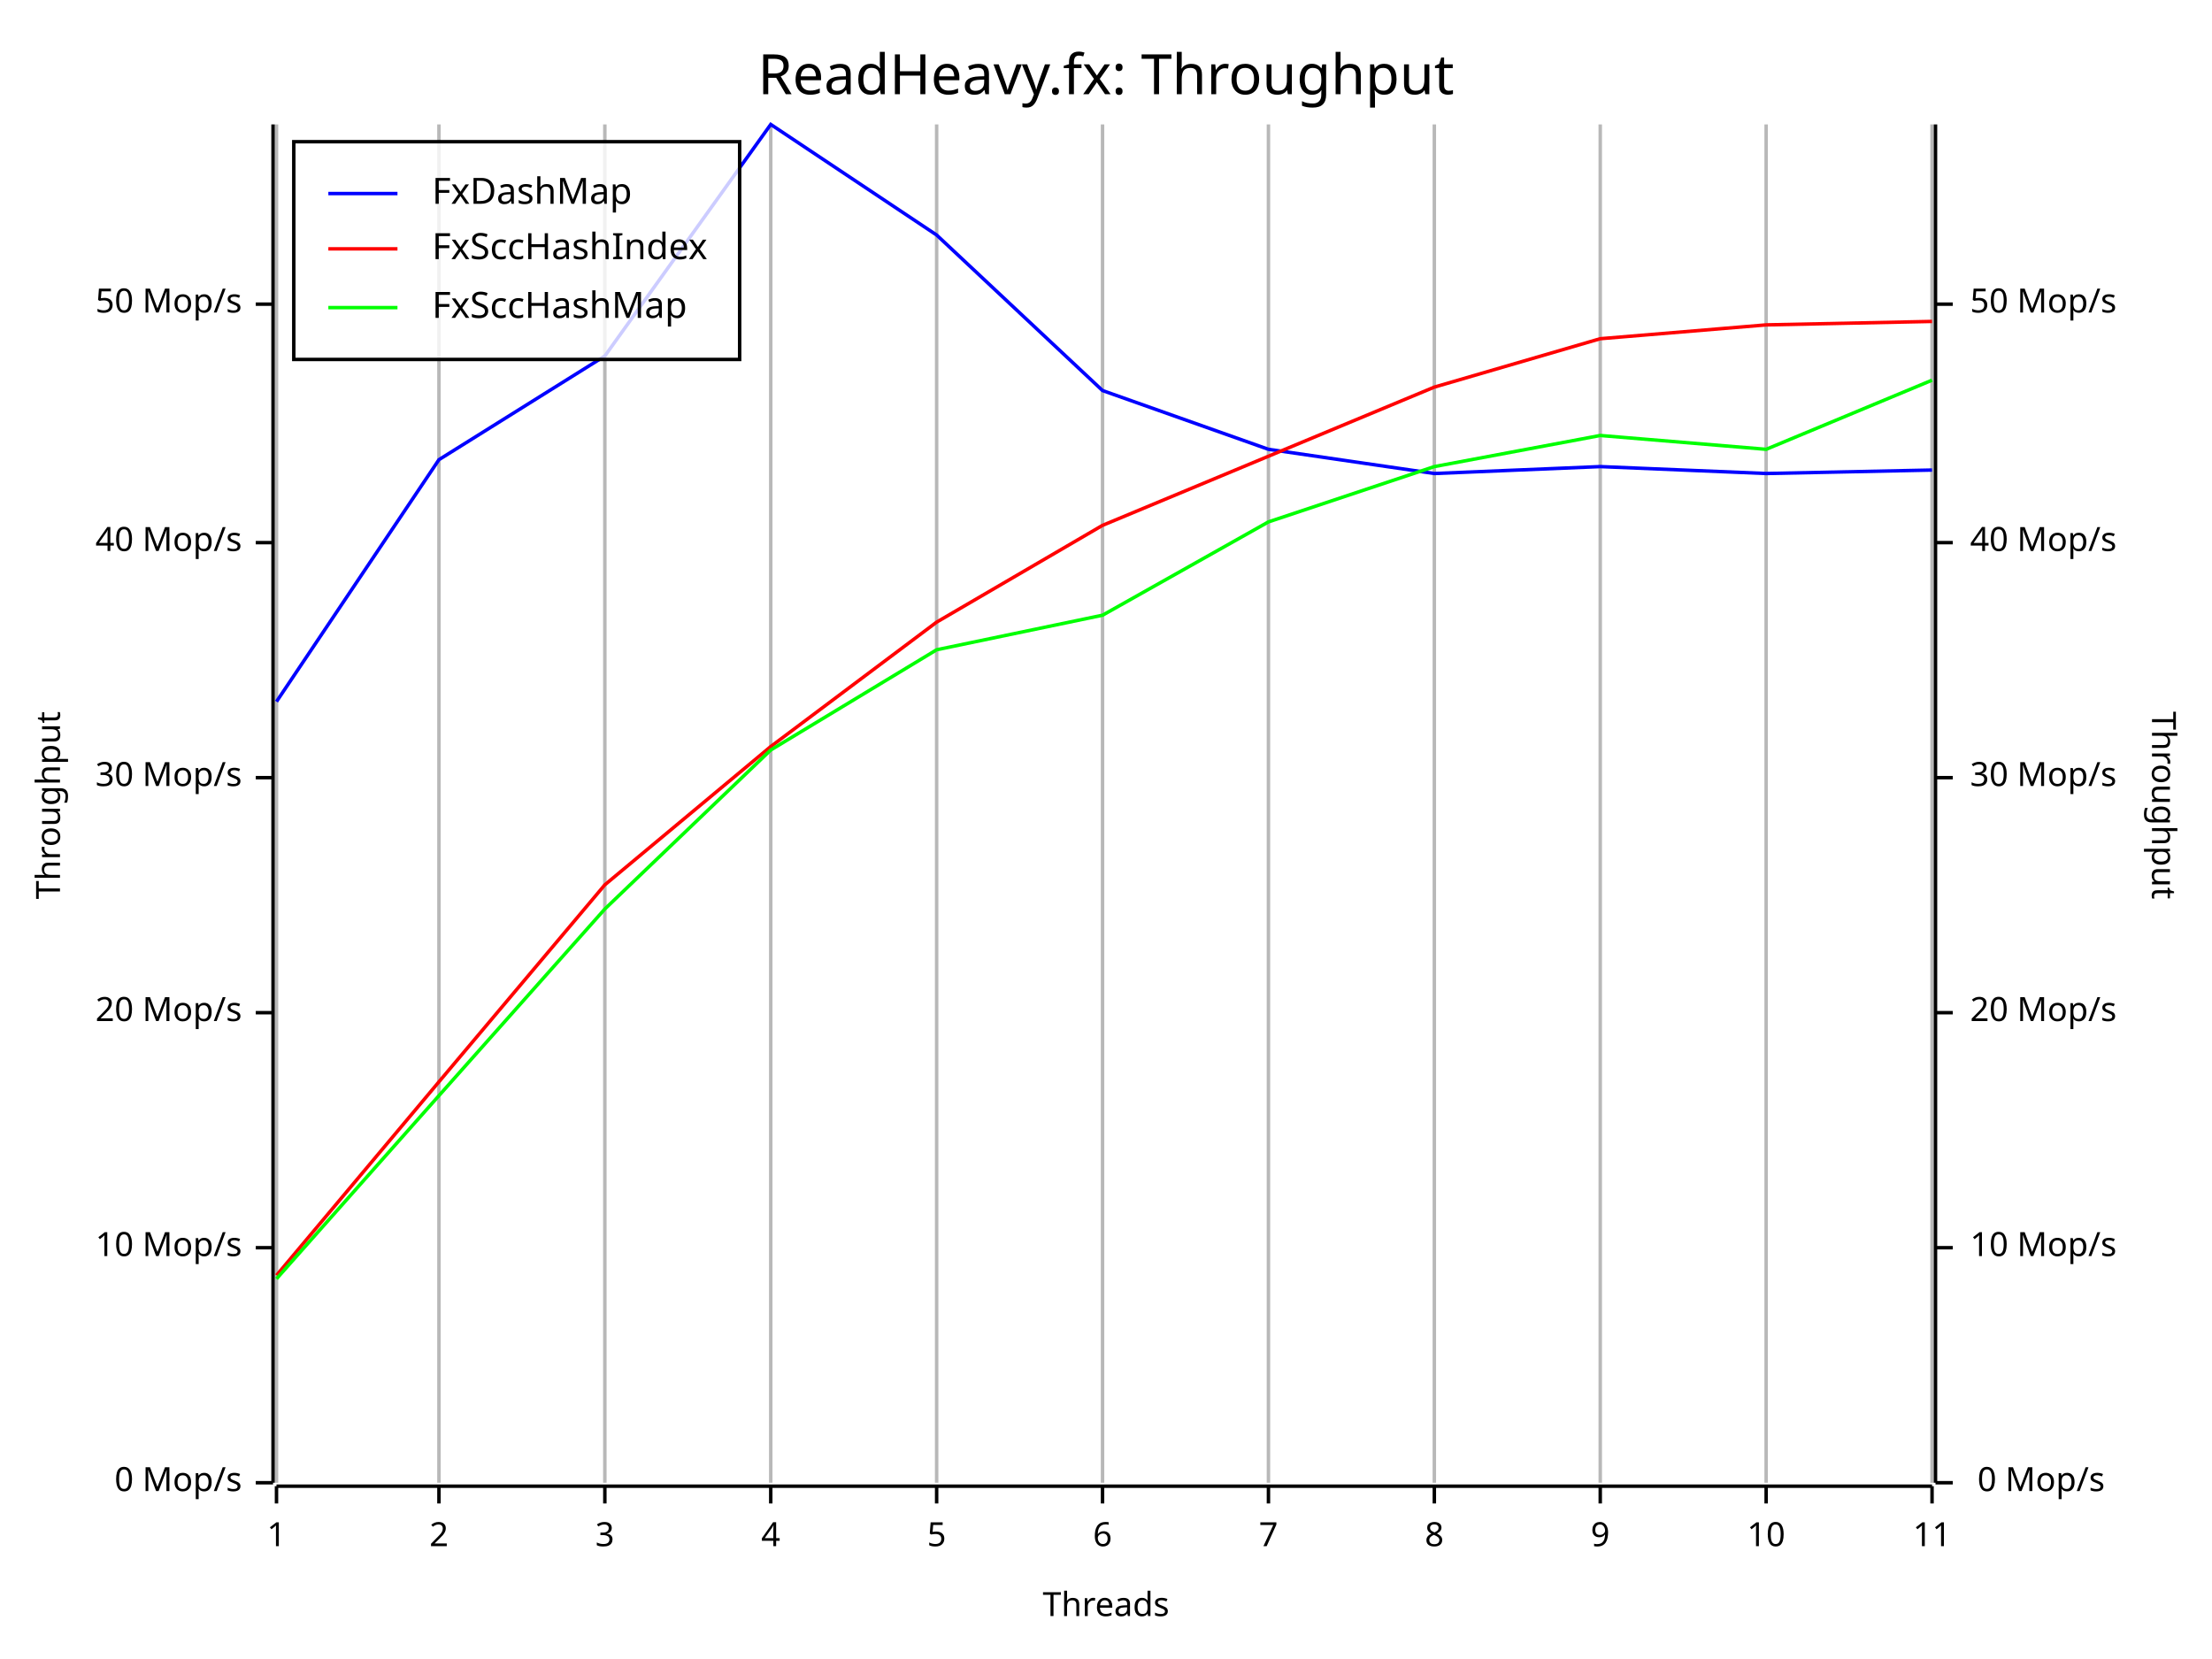
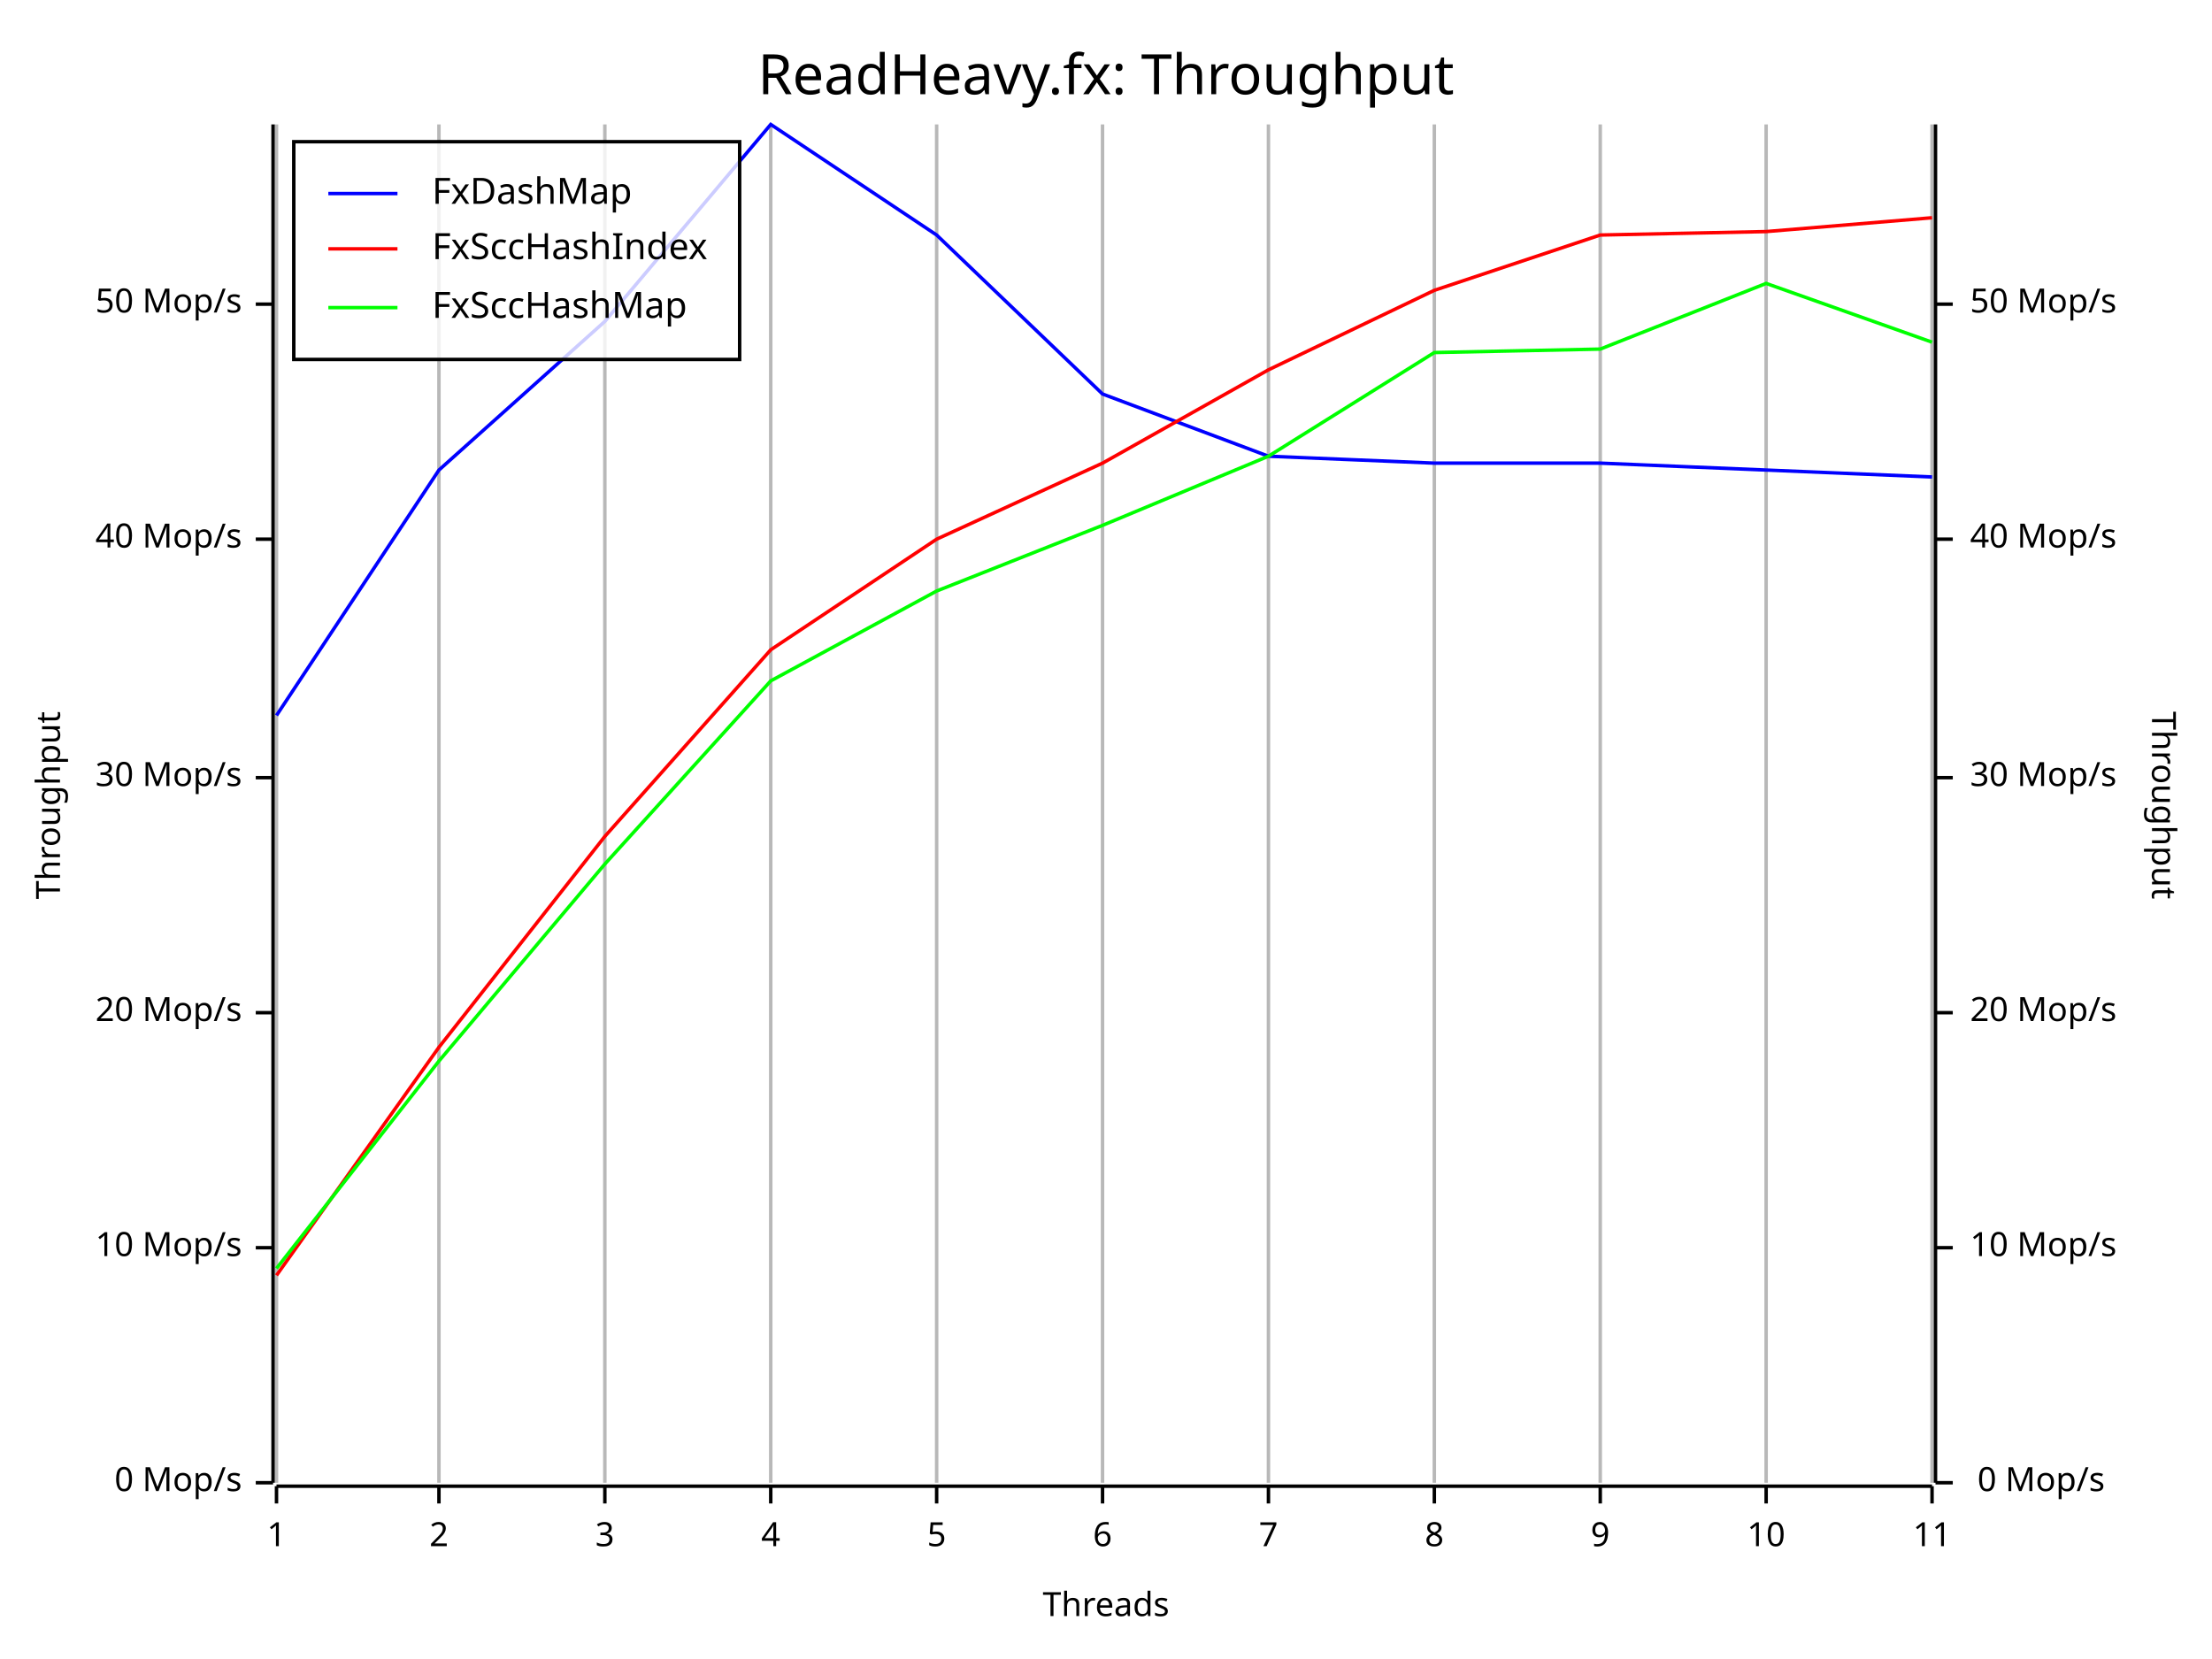
<svg xmlns="http://www.w3.org/2000/svg" width="640" height="480" viewBox="0 0 640 480">
  <rect x="0" y="0" width="640" height="480" opacity="1" fill="#FFFFFF" stroke="none" />
  <text x="320" y="15" dy="0.76em" text-anchor="middle" font-family="Fira Code" font-size="16.129" opacity="1" fill="#000000">
ReadHeavy.fx: Throughput
</text>
  <line opacity="0.1" stroke="#000000" stroke-width="1" x1="80" y1="429" x2="80" y2="36" />
  <line opacity="0.1" stroke="#000000" stroke-width="1" x1="127" y1="429" x2="127" y2="36" />
  <line opacity="0.1" stroke="#000000" stroke-width="1" x1="175" y1="429" x2="175" y2="36" />
  <line opacity="0.1" stroke="#000000" stroke-width="1" x1="223" y1="429" x2="223" y2="36" />
  <line opacity="0.1" stroke="#000000" stroke-width="1" x1="271" y1="429" x2="271" y2="36" />
  <line opacity="0.1" stroke="#000000" stroke-width="1" x1="319" y1="429" x2="319" y2="36" />
  <line opacity="0.1" stroke="#000000" stroke-width="1" x1="367" y1="429" x2="367" y2="36" />
  <line opacity="0.1" stroke="#000000" stroke-width="1" x1="415" y1="429" x2="415" y2="36" />
  <line opacity="0.1" stroke="#000000" stroke-width="1" x1="463" y1="429" x2="463" y2="36" />
  <line opacity="0.1" stroke="#000000" stroke-width="1" x1="511" y1="429" x2="511" y2="36" />
  <line opacity="0.1" stroke="#000000" stroke-width="1" x1="559" y1="429" x2="559" y2="36" />
  <text x="10" y="233" dy="0.76em" text-anchor="middle" font-family="sans-serif" font-size="9.677" opacity="1" fill="#000000" transform="rotate(270, 10, 233)">
Throughput
</text>
  <text x="320" y="470" dy="-0.5ex" text-anchor="middle" font-family="sans-serif" font-size="9.677" opacity="1" fill="#000000">
Threads
</text>
  <text x="630" y="233" dy="0.76em" text-anchor="middle" font-family="sans-serif" font-size="9.677" opacity="1" fill="#000000" transform="rotate(90, 630, 233)">
Throughput
</text>
  <line opacity="0.2" stroke="#000000" stroke-width="1" x1="80" y1="429" x2="80" y2="36" />
  <line opacity="0.2" stroke="#000000" stroke-width="1" x1="127" y1="429" x2="127" y2="36" />
  <line opacity="0.2" stroke="#000000" stroke-width="1" x1="175" y1="429" x2="175" y2="36" />
  <line opacity="0.2" stroke="#000000" stroke-width="1" x1="223" y1="429" x2="223" y2="36" />
  <line opacity="0.2" stroke="#000000" stroke-width="1" x1="271" y1="429" x2="271" y2="36" />
  <line opacity="0.2" stroke="#000000" stroke-width="1" x1="319" y1="429" x2="319" y2="36" />
  <line opacity="0.2" stroke="#000000" stroke-width="1" x1="367" y1="429" x2="367" y2="36" />
  <line opacity="0.2" stroke="#000000" stroke-width="1" x1="415" y1="429" x2="415" y2="36" />
  <line opacity="0.2" stroke="#000000" stroke-width="1" x1="463" y1="429" x2="463" y2="36" />
  <line opacity="0.2" stroke="#000000" stroke-width="1" x1="511" y1="429" x2="511" y2="36" />
  <line opacity="0.2" stroke="#000000" stroke-width="1" x1="559" y1="429" x2="559" y2="36" />
  <polyline fill="none" opacity="1" stroke="#000000" stroke-width="1" points="79,36 79,429 " />
  <text x="70" y="429" dy="0.5ex" text-anchor="end" font-family="sans-serif" font-size="9.677" opacity="1" fill="#000000">
0 Mop/s
</text>
  <polyline fill="none" opacity="1" stroke="#000000" stroke-width="1" points="74,429 79,429 " />
  <text x="70" y="361" dy="0.5ex" text-anchor="end" font-family="sans-serif" font-size="9.677" opacity="1" fill="#000000">
10 Mop/s
</text>
  <polyline fill="none" opacity="1" stroke="#000000" stroke-width="1" points="74,361 79,361 " />
  <text x="70" y="293" dy="0.5ex" text-anchor="end" font-family="sans-serif" font-size="9.677" opacity="1" fill="#000000">
20 Mop/s
</text>
  <polyline fill="none" opacity="1" stroke="#000000" stroke-width="1" points="74,293 79,293 " />
  <text x="70" y="225" dy="0.5ex" text-anchor="end" font-family="sans-serif" font-size="9.677" opacity="1" fill="#000000">
30 Mop/s
</text>
  <polyline fill="none" opacity="1" stroke="#000000" stroke-width="1" points="74,225 79,225 " />
-   <text x="70" y="157" dy="0.5ex" text-anchor="end" font-family="sans-serif" font-size="9.677" opacity="1" fill="#000000">
+   <text x="70" y="156" dy="0.5ex" text-anchor="end" font-family="sans-serif" font-size="9.677" opacity="1" fill="#000000">
40 Mop/s
</text>
-   <polyline fill="none" opacity="1" stroke="#000000" stroke-width="1" points="74,157 79,157 " />
+   <polyline fill="none" opacity="1" stroke="#000000" stroke-width="1" points="74,156 79,156 " />
  <text x="70" y="88" dy="0.5ex" text-anchor="end" font-family="sans-serif" font-size="9.677" opacity="1" fill="#000000">
50 Mop/s
</text>
  <polyline fill="none" opacity="1" stroke="#000000" stroke-width="1" points="74,88 79,88 " />
  <polyline fill="none" opacity="1" stroke="#000000" stroke-width="1" points="80,430 559,430 " />
  <text x="80" y="440" dy="0.76em" text-anchor="middle" font-family="sans-serif" font-size="9.677" opacity="1" fill="#000000">
1
</text>
  <polyline fill="none" opacity="1" stroke="#000000" stroke-width="1" points="80,430 80,435 " />
  <text x="127" y="440" dy="0.76em" text-anchor="middle" font-family="sans-serif" font-size="9.677" opacity="1" fill="#000000">
2
</text>
  <polyline fill="none" opacity="1" stroke="#000000" stroke-width="1" points="127,430 127,435 " />
  <text x="175" y="440" dy="0.76em" text-anchor="middle" font-family="sans-serif" font-size="9.677" opacity="1" fill="#000000">
3
</text>
  <polyline fill="none" opacity="1" stroke="#000000" stroke-width="1" points="175,430 175,435 " />
  <text x="223" y="440" dy="0.76em" text-anchor="middle" font-family="sans-serif" font-size="9.677" opacity="1" fill="#000000">
4
</text>
  <polyline fill="none" opacity="1" stroke="#000000" stroke-width="1" points="223,430 223,435 " />
  <text x="271" y="440" dy="0.76em" text-anchor="middle" font-family="sans-serif" font-size="9.677" opacity="1" fill="#000000">
5
</text>
  <polyline fill="none" opacity="1" stroke="#000000" stroke-width="1" points="271,430 271,435 " />
  <text x="319" y="440" dy="0.76em" text-anchor="middle" font-family="sans-serif" font-size="9.677" opacity="1" fill="#000000">
6
</text>
  <polyline fill="none" opacity="1" stroke="#000000" stroke-width="1" points="319,430 319,435 " />
  <text x="367" y="440" dy="0.76em" text-anchor="middle" font-family="sans-serif" font-size="9.677" opacity="1" fill="#000000">
7
</text>
  <polyline fill="none" opacity="1" stroke="#000000" stroke-width="1" points="367,430 367,435 " />
  <text x="415" y="440" dy="0.76em" text-anchor="middle" font-family="sans-serif" font-size="9.677" opacity="1" fill="#000000">
8
</text>
  <polyline fill="none" opacity="1" stroke="#000000" stroke-width="1" points="415,430 415,435 " />
  <text x="463" y="440" dy="0.76em" text-anchor="middle" font-family="sans-serif" font-size="9.677" opacity="1" fill="#000000">
9
</text>
  <polyline fill="none" opacity="1" stroke="#000000" stroke-width="1" points="463,430 463,435 " />
  <text x="511" y="440" dy="0.76em" text-anchor="middle" font-family="sans-serif" font-size="9.677" opacity="1" fill="#000000">
10
</text>
  <polyline fill="none" opacity="1" stroke="#000000" stroke-width="1" points="511,430 511,435 " />
  <text x="559" y="440" dy="0.76em" text-anchor="middle" font-family="sans-serif" font-size="9.677" opacity="1" fill="#000000">
11
</text>
  <polyline fill="none" opacity="1" stroke="#000000" stroke-width="1" points="559,430 559,435 " />
  <polyline fill="none" opacity="1" stroke="#000000" stroke-width="1" points="560,36 560,429 " />
  <text x="609" y="429" dy="0.5ex" text-anchor="end" font-family="sans-serif" font-size="9.677" opacity="1" fill="#000000">
0 Mop/s
</text>
  <polyline fill="none" opacity="1" stroke="#000000" stroke-width="1" points="560,429 565,429 " />
  <text x="570" y="361" dy="0.5ex" text-anchor="start" font-family="sans-serif" font-size="9.677" opacity="1" fill="#000000">
10 Mop/s
</text>
  <polyline fill="none" opacity="1" stroke="#000000" stroke-width="1" points="560,361 565,361 " />
  <text x="570" y="293" dy="0.5ex" text-anchor="start" font-family="sans-serif" font-size="9.677" opacity="1" fill="#000000">
20 Mop/s
</text>
  <polyline fill="none" opacity="1" stroke="#000000" stroke-width="1" points="560,293 565,293 " />
  <text x="570" y="225" dy="0.5ex" text-anchor="start" font-family="sans-serif" font-size="9.677" opacity="1" fill="#000000">
30 Mop/s
</text>
  <polyline fill="none" opacity="1" stroke="#000000" stroke-width="1" points="560,225 565,225 " />
-   <text x="570" y="157" dy="0.5ex" text-anchor="start" font-family="sans-serif" font-size="9.677" opacity="1" fill="#000000">
+   <text x="570" y="156" dy="0.5ex" text-anchor="start" font-family="sans-serif" font-size="9.677" opacity="1" fill="#000000">
40 Mop/s
</text>
-   <polyline fill="none" opacity="1" stroke="#000000" stroke-width="1" points="560,157 565,157 " />
+   <polyline fill="none" opacity="1" stroke="#000000" stroke-width="1" points="560,156 565,156 " />
  <text x="570" y="88" dy="0.5ex" text-anchor="start" font-family="sans-serif" font-size="9.677" opacity="1" fill="#000000">
50 Mop/s
</text>
  <polyline fill="none" opacity="1" stroke="#000000" stroke-width="1" points="560,88 565,88 " />
-   <polyline fill="none" opacity="1" stroke="#0000FF" stroke-width="1" points="80,203 127,133 175,103 223,36 271,68 319,113 367,130 415,137 463,135 511,137 559,136 " />
-   <polyline fill="none" opacity="1" stroke="#FF0000" stroke-width="1" points="80,369 127,313 175,256 223,216 271,180 319,152 367,132 415,112 463,98 511,94 559,93 " />
-   <polyline fill="none" opacity="1" stroke="#00FF00" stroke-width="1" points="80,370 127,317 175,263 223,217 271,188 319,178 367,151 415,135 463,126 511,130 559,110 " />
+   <polyline fill="none" opacity="1" stroke="#0000FF" stroke-width="1" points="80,207 127,136 175,93 223,36 271,68 319,114 367,132 415,134 463,134 511,136 559,138 " />
+   <polyline fill="none" opacity="1" stroke="#FF0000" stroke-width="1" points="80,369 127,303 175,242 223,188 271,156 319,134 367,107 415,84 463,68 511,67 559,63 " />
+   <polyline fill="none" opacity="1" stroke="#00FF00" stroke-width="1" points="80,367 127,307 175,250 223,197 271,171 319,152 367,132 415,102 463,101 511,82 559,99 " />
  <rect x="85" y="41" width="129" height="63" opacity="0.8" fill="#FFFFFF" stroke="none" />
  <rect x="85" y="41" width="129" height="63" opacity="1" fill="none" stroke="#000000" />
  <text x="125" y="51" dy="0.76em" text-anchor="start" font-family="Fira Code" font-size="10.484" opacity="1" fill="#000000">
FxDashMap
</text>
  <text x="125" y="67" dy="0.76em" text-anchor="start" font-family="Fira Code" font-size="10.484" opacity="1" fill="#000000">
FxSccHashIndex
</text>
  <text x="125" y="84" dy="0.76em" text-anchor="start" font-family="Fira Code" font-size="10.484" opacity="1" fill="#000000">
FxSccHashMap
</text>
  <polyline fill="none" opacity="1" stroke="#0000FF" stroke-width="1" points="95,56 115,56 " />
  <polyline fill="none" opacity="1" stroke="#FF0000" stroke-width="1" points="95,72 115,72 " />
  <polyline fill="none" opacity="1" stroke="#00FF00" stroke-width="1" points="95,89 115,89 " />
</svg>
